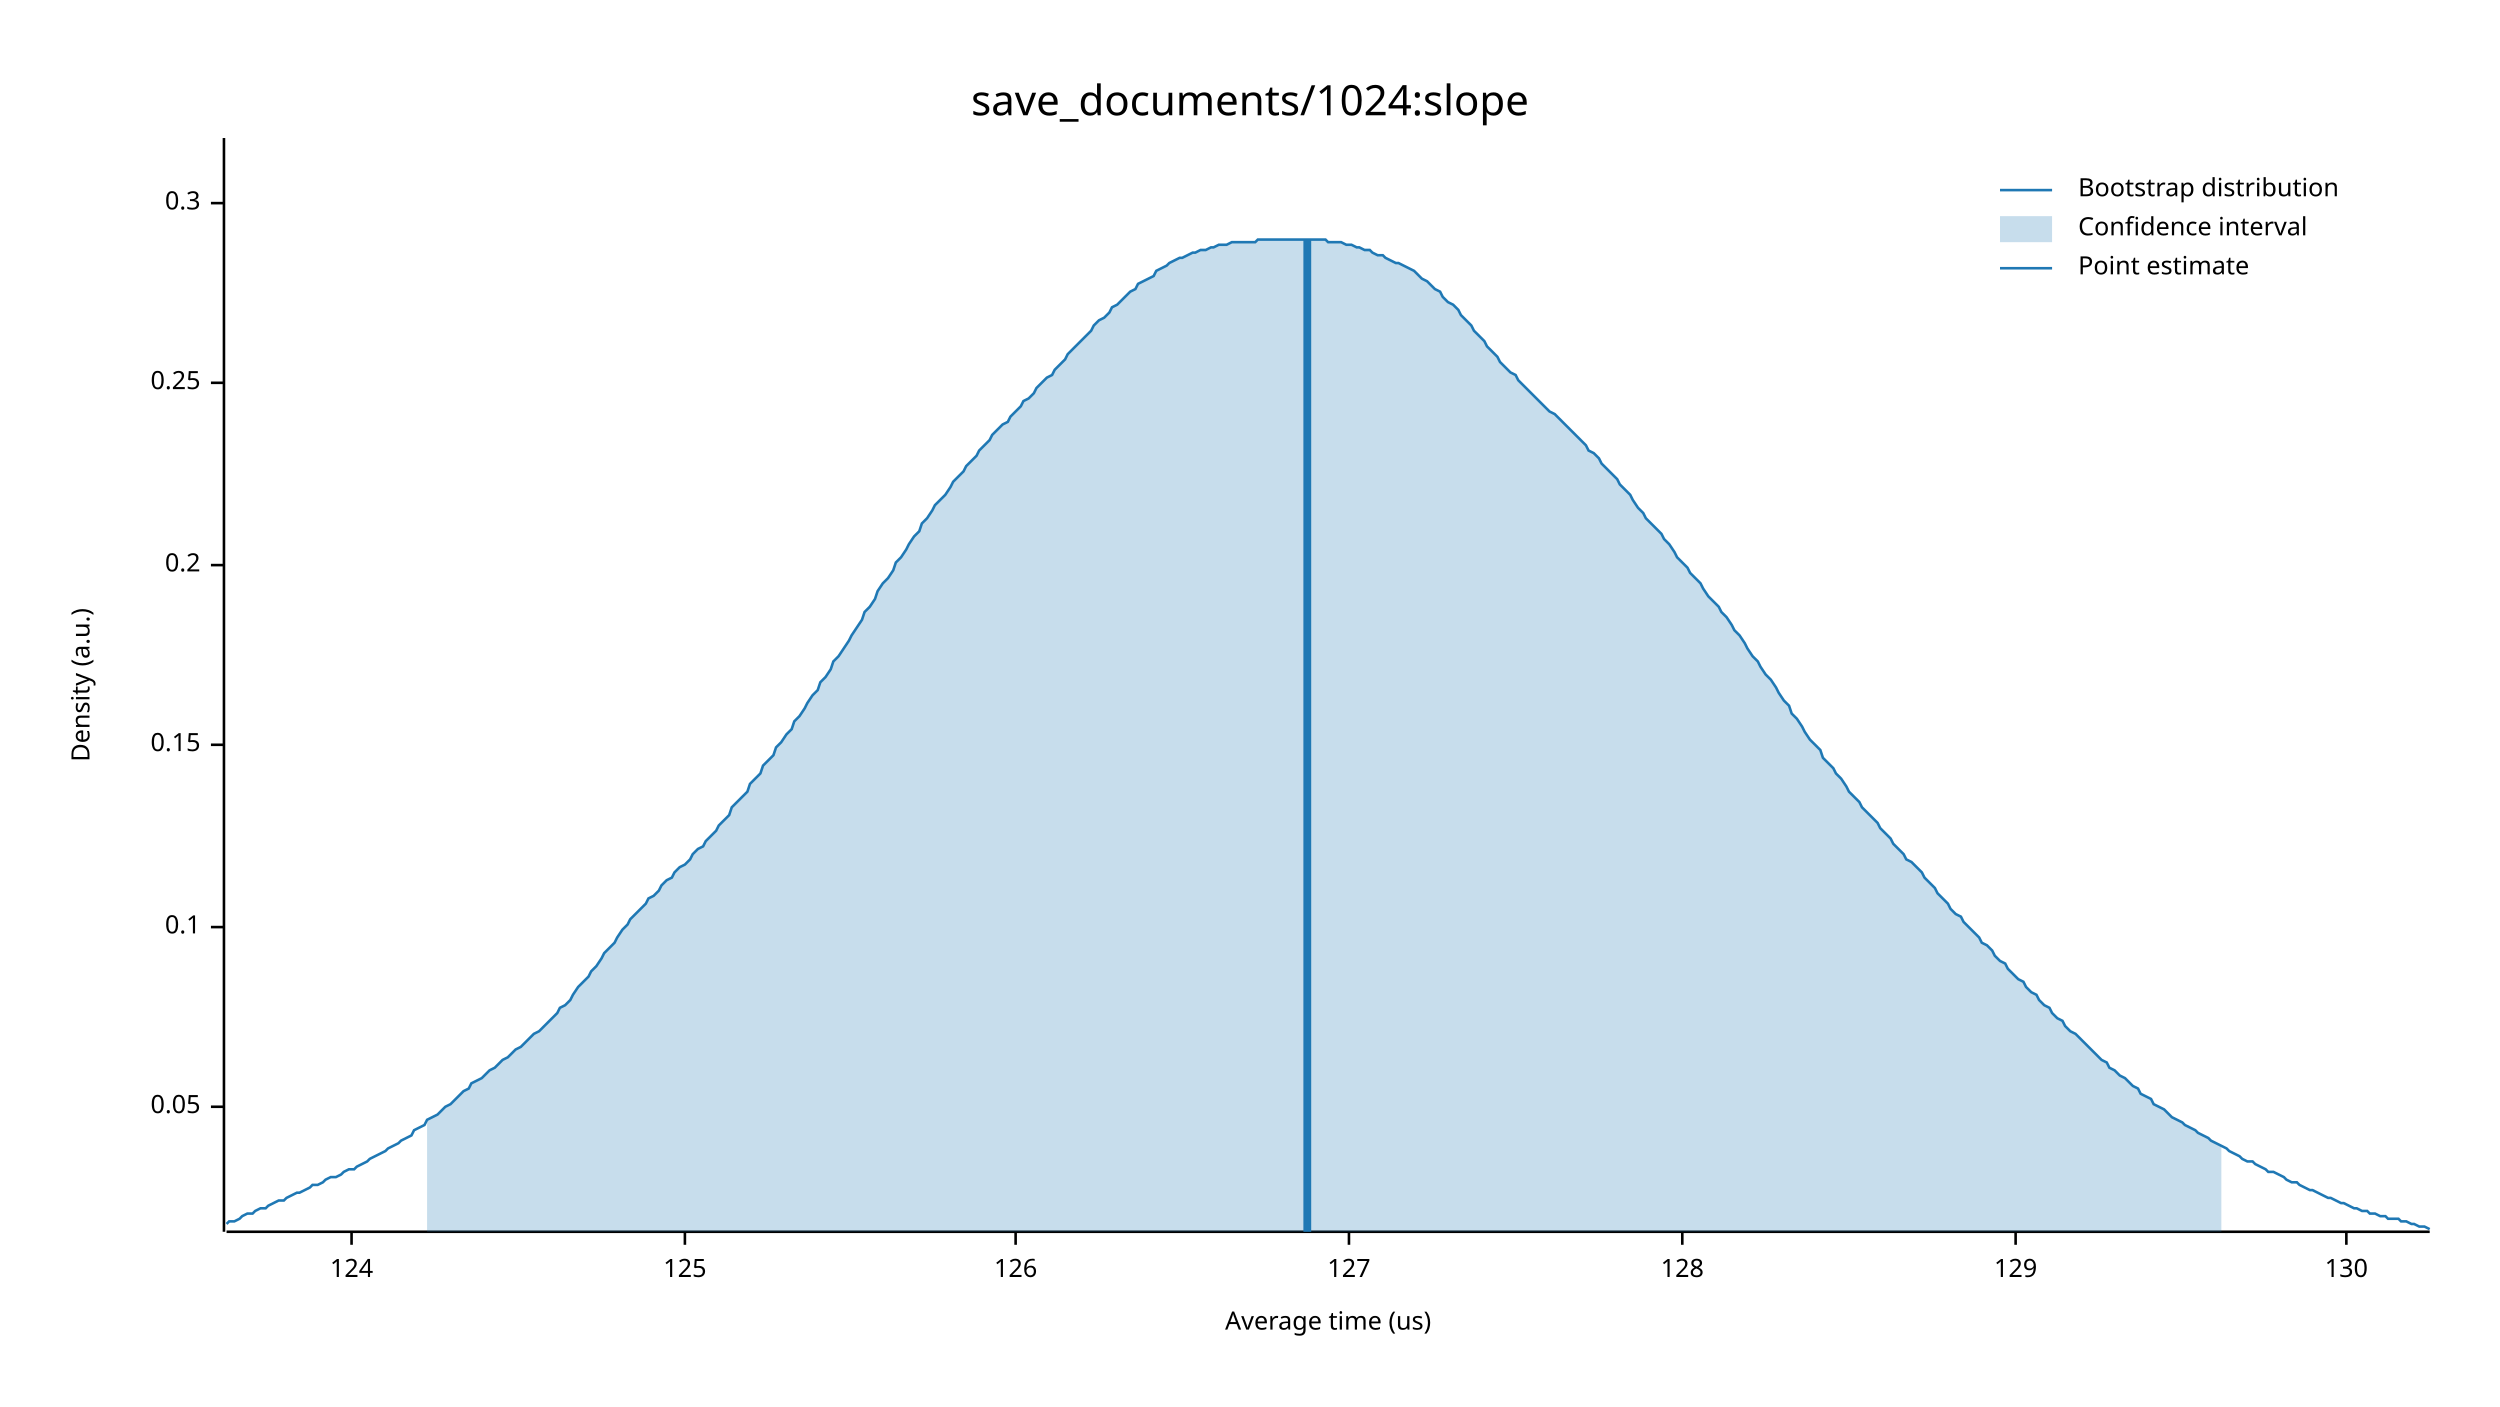
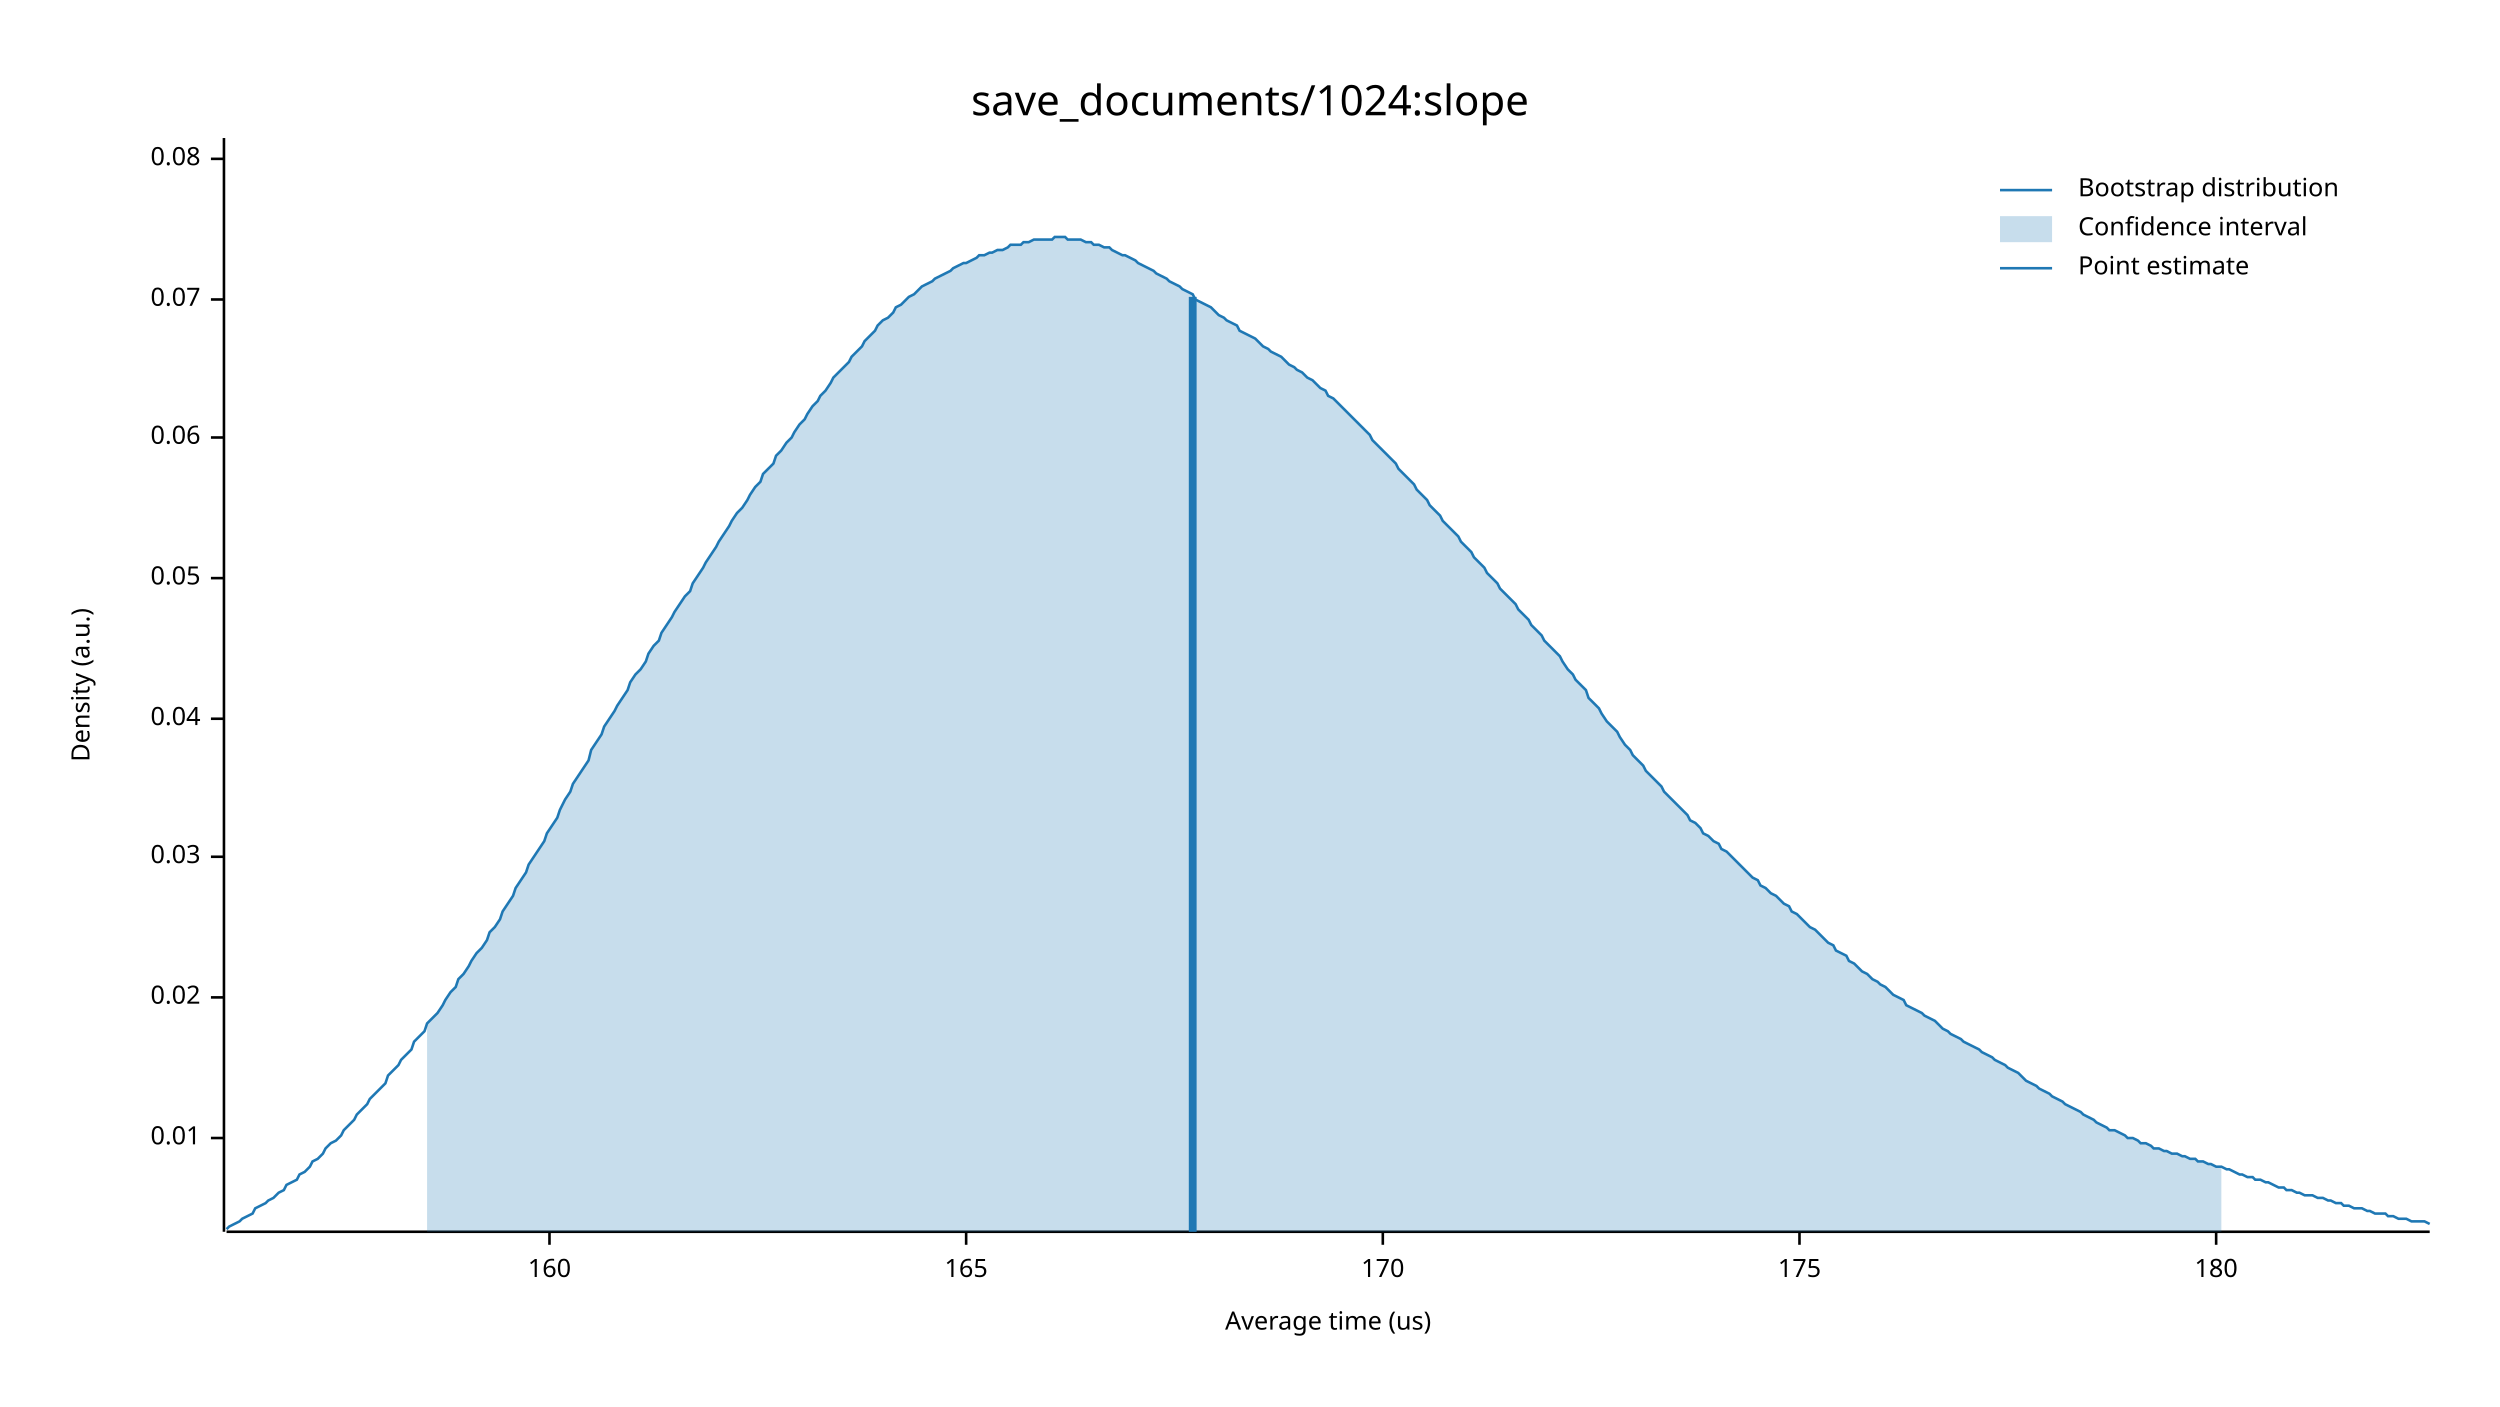
<svg xmlns="http://www.w3.org/2000/svg" width="960" height="540" viewBox="0 0 960 540">
  <text x="480" y="32" dy="0.76em" text-anchor="middle" font-family="sans-serif" font-size="16.129" opacity="1" fill="#000000">
save_documents/1024:slope
</text>
  <text x="27" y="263" dy="0.76em" text-anchor="middle" font-family="sans-serif" font-size="9.677" opacity="1" fill="#000000" transform="rotate(270, 27, 263)">
Density (a.u.)
</text>
  <text x="510" y="513" dy="-0.5ex" text-anchor="middle" font-family="sans-serif" font-size="9.677" opacity="1" fill="#000000">
Average time (us)
</text>
  <polyline fill="none" opacity="1" stroke="#000000" stroke-width="1" points="86,53 86,473 " />
-   <text x="77" y="425" dy="0.5ex" text-anchor="end" font-family="sans-serif" font-size="9.677" opacity="1" fill="#000000">
+   <text x="77" y="437" dy="0.5ex" text-anchor="end" font-family="sans-serif" font-size="9.677" opacity="1" fill="#000000">
+ 0.01
+ </text>
+   <polyline fill="none" opacity="1" stroke="#000000" stroke-width="1" points="81,437 86,437 " />
+   <text x="77" y="383" dy="0.5ex" text-anchor="end" font-family="sans-serif" font-size="9.677" opacity="1" fill="#000000">
+ 0.02
+ </text>
+   <polyline fill="none" opacity="1" stroke="#000000" stroke-width="1" points="81,383 86,383 " />
+   <text x="77" y="329" dy="0.5ex" text-anchor="end" font-family="sans-serif" font-size="9.677" opacity="1" fill="#000000">
+ 0.03
+ </text>
+   <polyline fill="none" opacity="1" stroke="#000000" stroke-width="1" points="81,329 86,329 " />
+   <text x="77" y="276" dy="0.5ex" text-anchor="end" font-family="sans-serif" font-size="9.677" opacity="1" fill="#000000">
+ 0.04
+ </text>
+   <polyline fill="none" opacity="1" stroke="#000000" stroke-width="1" points="81,276 86,276 " />
+   <text x="77" y="222" dy="0.5ex" text-anchor="end" font-family="sans-serif" font-size="9.677" opacity="1" fill="#000000">
0.05
</text>
-   <polyline fill="none" opacity="1" stroke="#000000" stroke-width="1" points="81,425 86,425 " />
-   <text x="77" y="356" dy="0.5ex" text-anchor="end" font-family="sans-serif" font-size="9.677" opacity="1" fill="#000000">
- 0.1
+   <polyline fill="none" opacity="1" stroke="#000000" stroke-width="1" points="81,222 86,222 " />
+   <text x="77" y="168" dy="0.5ex" text-anchor="end" font-family="sans-serif" font-size="9.677" opacity="1" fill="#000000">
+ 0.06
</text>
-   <polyline fill="none" opacity="1" stroke="#000000" stroke-width="1" points="81,356 86,356 " />
-   <text x="77" y="286" dy="0.5ex" text-anchor="end" font-family="sans-serif" font-size="9.677" opacity="1" fill="#000000">
- 0.15
+   <polyline fill="none" opacity="1" stroke="#000000" stroke-width="1" points="81,168 86,168 " />
+   <text x="77" y="115" dy="0.5ex" text-anchor="end" font-family="sans-serif" font-size="9.677" opacity="1" fill="#000000">
+ 0.07
</text>
-   <polyline fill="none" opacity="1" stroke="#000000" stroke-width="1" points="81,286 86,286 " />
-   <text x="77" y="217" dy="0.5ex" text-anchor="end" font-family="sans-serif" font-size="9.677" opacity="1" fill="#000000">
- 0.2
+   <polyline fill="none" opacity="1" stroke="#000000" stroke-width="1" points="81,115 86,115 " />
+   <text x="77" y="61" dy="0.5ex" text-anchor="end" font-family="sans-serif" font-size="9.677" opacity="1" fill="#000000">
+ 0.08
</text>
-   <polyline fill="none" opacity="1" stroke="#000000" stroke-width="1" points="81,217 86,217 " />
-   <text x="77" y="147" dy="0.5ex" text-anchor="end" font-family="sans-serif" font-size="9.677" opacity="1" fill="#000000">
- 0.25
+   <polyline fill="none" opacity="1" stroke="#000000" stroke-width="1" points="81,61 86,61 " />
+   <polyline fill="none" opacity="1" stroke="#000000" stroke-width="1" points="87,473 933,473 " />
+   <text x="211" y="483" dy="0.76em" text-anchor="middle" font-family="sans-serif" font-size="9.677" opacity="1" fill="#000000">
+ 160
</text>
-   <polyline fill="none" opacity="1" stroke="#000000" stroke-width="1" points="81,147 86,147 " />
-   <text x="77" y="78" dy="0.5ex" text-anchor="end" font-family="sans-serif" font-size="9.677" opacity="1" fill="#000000">
- 0.3
+   <polyline fill="none" opacity="1" stroke="#000000" stroke-width="1" points="211,473 211,478 " />
+   <text x="371" y="483" dy="0.76em" text-anchor="middle" font-family="sans-serif" font-size="9.677" opacity="1" fill="#000000">
+ 165
</text>
-   <polyline fill="none" opacity="1" stroke="#000000" stroke-width="1" points="81,78 86,78 " />
-   <polyline fill="none" opacity="1" stroke="#000000" stroke-width="1" points="87,473 933,473 " />
-   <text x="135" y="483" dy="0.76em" text-anchor="middle" font-family="sans-serif" font-size="9.677" opacity="1" fill="#000000">
- 124
+   <polyline fill="none" opacity="1" stroke="#000000" stroke-width="1" points="371,473 371,478 " />
+   <text x="531" y="483" dy="0.76em" text-anchor="middle" font-family="sans-serif" font-size="9.677" opacity="1" fill="#000000">
+ 170
</text>
-   <polyline fill="none" opacity="1" stroke="#000000" stroke-width="1" points="135,473 135,478 " />
-   <text x="263" y="483" dy="0.76em" text-anchor="middle" font-family="sans-serif" font-size="9.677" opacity="1" fill="#000000">
- 125
+   <polyline fill="none" opacity="1" stroke="#000000" stroke-width="1" points="531,473 531,478 " />
+   <text x="691" y="483" dy="0.76em" text-anchor="middle" font-family="sans-serif" font-size="9.677" opacity="1" fill="#000000">
+ 175
</text>
-   <polyline fill="none" opacity="1" stroke="#000000" stroke-width="1" points="263,473 263,478 " />
-   <text x="390" y="483" dy="0.76em" text-anchor="middle" font-family="sans-serif" font-size="9.677" opacity="1" fill="#000000">
- 126
+   <polyline fill="none" opacity="1" stroke="#000000" stroke-width="1" points="691,473 691,478 " />
+   <text x="851" y="483" dy="0.76em" text-anchor="middle" font-family="sans-serif" font-size="9.677" opacity="1" fill="#000000">
+ 180
</text>
-   <polyline fill="none" opacity="1" stroke="#000000" stroke-width="1" points="390,473 390,478 " />
-   <text x="518" y="483" dy="0.76em" text-anchor="middle" font-family="sans-serif" font-size="9.677" opacity="1" fill="#000000">
- 127
- </text>
-   <polyline fill="none" opacity="1" stroke="#000000" stroke-width="1" points="518,473 518,478 " />
-   <text x="646" y="483" dy="0.76em" text-anchor="middle" font-family="sans-serif" font-size="9.677" opacity="1" fill="#000000">
- 128
- </text>
-   <polyline fill="none" opacity="1" stroke="#000000" stroke-width="1" points="646,473 646,478 " />
-   <text x="774" y="483" dy="0.76em" text-anchor="middle" font-family="sans-serif" font-size="9.677" opacity="1" fill="#000000">
- 129
- </text>
-   <polyline fill="none" opacity="1" stroke="#000000" stroke-width="1" points="774,473 774,478 " />
-   <text x="901" y="483" dy="0.76em" text-anchor="middle" font-family="sans-serif" font-size="9.677" opacity="1" fill="#000000">
- 130
- </text>
-   <polyline fill="none" opacity="1" stroke="#000000" stroke-width="1" points="901,473 901,478 " />
-   <polyline fill="none" opacity="1" stroke="#1F78B4" stroke-width="1" points="87,470 88,469 90,469 92,468 93,467 95,466 97,466 98,465 100,464 102,464 103,463 105,462 107,461 109,461 110,460 112,459 114,458 115,458 117,457 119,456 120,455 122,455 124,454 125,453 127,452 129,452 131,451 132,450 134,449 136,449 137,448 139,447 141,446 142,445 144,444 146,443 148,442 149,441 151,440 153,439 154,438 156,437 158,436 159,434 161,433 163,432 164,430 166,429 168,428 170,426 171,425 173,424 175,422 176,421 178,419 180,418 181,416 183,415 185,414 187,412 188,411 190,410 192,408 193,407 195,406 197,404 198,403 200,402 202,400 203,399 205,397 207,396 209,394 210,393 212,391 214,389 215,387 217,386 219,384 220,382 222,379 224,377 226,375 227,373 229,371 231,368 232,366 234,364 236,362 237,360 239,357 241,355 242,353 244,351 246,349 248,347 249,345 251,344 253,342 254,340 256,338 258,337 259,335 261,333 263,332 265,330 266,328 268,326 270,325 271,323 273,321 275,319 276,317 278,315 280,313 281,310 283,308 285,306 287,304 288,301 290,299 292,297 293,294 295,292 297,290 298,287 300,285 302,282 304,280 305,277 307,275 309,272 310,270 312,267 314,265 315,262 317,260 319,257 320,254 322,252 324,249 326,246 327,244 329,241 331,238 332,235 334,233 336,230 337,227 339,224 341,222 343,219 344,216 346,214 348,211 349,209 351,206 353,204 354,201 356,199 358,196 359,194 361,192 363,190 365,187 366,185 368,183 370,181 371,179 373,177 375,175 376,173 378,171 380,169 381,167 383,165 385,163 387,162 388,160 390,158 392,156 393,154 395,153 397,151 398,149 400,147 402,145 404,144 405,142 407,140 409,138 410,136 412,134 414,132 415,131 417,129 419,127 420,125 422,123 424,122 426,120 427,118 429,117 431,115 432,114 434,112 436,111 437,109 439,108 441,107 443,106 444,104 446,103 448,102 449,101 451,100 453,99 454,99 456,98 458,97 459,97 461,96 463,96 465,95 466,95 468,94 470,94 471,94 473,93 475,93 476,93 478,93 480,93 482,93 483,92 485,92 487,92 488,92 490,92 492,92 493,92 495,92 497,92 498,92 500,92 502,92 504,92 505,92 507,92 509,92 510,93 512,93 514,93 515,93 517,94 519,94 521,95 522,95 524,96 526,96 527,97 529,98 531,98 532,99 534,100 536,101 537,101 539,102 541,103 543,104 544,105 546,107 548,108 549,109 551,111 553,112 554,114 556,116 558,117 560,119 561,121 563,123 565,125 566,127 568,129 570,131 571,133 573,135 575,137 576,139 578,141 580,143 582,144 583,146 585,148 587,150 588,151 590,153 592,155 593,156 595,158 597,159 599,161 600,162 602,164 604,166 605,167 607,169 609,171 610,173 612,174 614,176 615,178 617,180 619,182 621,184 622,186 624,188 626,190 627,192 629,195 631,197 632,199 634,201 636,203 638,205 639,207 641,209 643,212 644,214 646,216 648,218 649,220 651,222 653,224 654,226 656,229 658,231 660,233 661,235 663,237 665,240 666,242 668,244 670,247 671,249 673,252 675,254 676,256 678,259 680,261 682,264 683,266 685,269 687,271 688,274 690,276 692,279 693,281 695,284 697,286 699,288 700,291 702,293 704,295 705,297 707,299 709,302 710,304 712,306 714,308 715,310 717,312 719,314 721,316 722,318 724,320 726,322 727,324 729,326 731,328 732,330 734,331 736,333 738,335 739,337 741,339 743,341 744,343 746,345 748,347 749,349 751,351 753,352 754,354 756,356 758,358 760,360 761,362 763,363 765,365 766,367 768,369 770,370 771,372 773,374 775,376 777,377 778,379 780,381 782,382 783,384 785,386 787,387 788,389 790,391 792,392 793,394 795,396 797,397 799,399 800,400 802,402 804,404 805,405 807,407 809,408 810,410 812,411 814,413 816,414 817,415 819,417 821,418 822,420 824,421 826,422 827,424 829,425 831,426 832,427 834,429 836,430 838,431 839,432 841,433 843,434 844,435 846,436 848,437 849,438 851,439 853,440 855,441 856,442 858,443 860,444 861,445 863,446 865,446 866,447 868,448 870,449 871,450 873,450 875,451 877,452 878,453 880,454 882,454 883,455 885,456 887,457 888,457 890,458 892,459 894,460 895,460 897,461 899,462 900,462 902,463 904,464 905,464 907,465 909,465 910,466 912,466 914,467 916,467 917,468 919,468 921,468 922,469 924,469 926,470 927,470 929,471 931,471 933,472 " />
-   <polygon opacity="0.25" fill="#1F78B4" points="164,430 166,429 168,428 170,426 171,425 173,424 175,422 176,421 178,419 180,418 181,416 183,415 185,414 187,412 188,411 190,410 192,408 193,407 195,406 197,404 198,403 200,402 202,400 203,399 205,397 207,396 209,394 210,393 212,391 214,389 215,387 217,386 219,384 220,382 222,379 224,377 226,375 227,373 229,371 231,368 232,366 234,364 236,362 237,360 239,357 241,355 242,353 244,351 246,349 248,347 249,345 251,344 253,342 254,340 256,338 258,337 259,335 261,333 263,332 265,330 266,328 268,326 270,325 271,323 273,321 275,319 276,317 278,315 280,313 281,310 283,308 285,306 287,304 288,301 290,299 292,297 293,294 295,292 297,290 298,287 300,285 302,282 304,280 305,277 307,275 309,272 310,270 312,267 314,265 315,262 317,260 319,257 320,254 322,252 324,249 326,246 327,244 329,241 331,238 332,235 334,233 336,230 337,227 339,224 341,222 343,219 344,216 346,214 348,211 349,209 351,206 353,204 354,201 356,199 358,196 359,194 361,192 363,190 365,187 366,185 368,183 370,181 371,179 373,177 375,175 376,173 378,171 380,169 381,167 383,165 385,163 387,162 388,160 390,158 392,156 393,154 395,153 397,151 398,149 400,147 402,145 404,144 405,142 407,140 409,138 410,136 412,134 414,132 415,131 417,129 419,127 420,125 422,123 424,122 426,120 427,118 429,117 431,115 432,114 434,112 436,111 437,109 439,108 441,107 443,106 444,104 446,103 448,102 449,101 451,100 453,99 454,99 456,98 458,97 459,97 461,96 463,96 465,95 466,95 468,94 470,94 471,94 473,93 475,93 476,93 478,93 480,93 482,93 483,92 485,92 487,92 488,92 490,92 492,92 493,92 495,92 497,92 498,92 500,92 502,92 504,92 505,92 507,92 509,92 510,93 512,93 514,93 515,93 517,94 519,94 521,95 522,95 524,96 526,96 527,97 529,98 531,98 532,99 534,100 536,101 537,101 539,102 541,103 543,104 544,105 546,107 548,108 549,109 551,111 553,112 554,114 556,116 558,117 560,119 561,121 563,123 565,125 566,127 568,129 570,131 571,133 573,135 575,137 576,139 578,141 580,143 582,144 583,146 585,148 587,150 588,151 590,153 592,155 593,156 595,158 597,159 599,161 600,162 602,164 604,166 605,167 607,169 609,171 610,173 612,174 614,176 615,178 617,180 619,182 621,184 622,186 624,188 626,190 627,192 629,195 631,197 632,199 634,201 636,203 638,205 639,207 641,209 643,212 644,214 646,216 648,218 649,220 651,222 653,224 654,226 656,229 658,231 660,233 661,235 663,237 665,240 666,242 668,244 670,247 671,249 673,252 675,254 676,256 678,259 680,261 682,264 683,266 685,269 687,271 688,274 690,276 692,279 693,281 695,284 697,286 699,288 700,291 702,293 704,295 705,297 707,299 709,302 710,304 712,306 714,308 715,310 717,312 719,314 721,316 722,318 724,320 726,322 727,324 729,326 731,328 732,330 734,331 736,333 738,335 739,337 741,339 743,341 744,343 746,345 748,347 749,349 751,351 753,352 754,354 756,356 758,358 760,360 761,362 763,363 765,365 766,367 768,369 770,370 771,372 773,374 775,376 777,377 778,379 780,381 782,382 783,384 785,386 787,387 788,389 790,391 792,392 793,394 795,396 797,397 799,399 800,400 802,402 804,404 805,405 807,407 809,408 810,410 812,411 814,413 816,414 817,415 819,417 821,418 822,420 824,421 826,422 827,424 829,425 831,426 832,427 834,429 836,430 838,431 839,432 841,433 843,434 844,435 846,436 848,437 849,438 851,439 853,440 853,473 164,473 " />
-   <polyline fill="none" opacity="1" stroke="#1F78B4" stroke-width="3" points="502,473 502,92 " />
+   <polyline fill="none" opacity="1" stroke="#000000" stroke-width="1" points="851,473 851,478 " />
+   <polyline fill="none" opacity="1" stroke="#1F78B4" stroke-width="1" points="87,472 88,471 90,470 92,469 93,468 95,467 97,466 98,464 100,463 102,462 103,461 105,460 107,458 109,457 110,455 112,454 114,453 115,451 117,450 119,448 120,446 122,445 124,443 125,441 127,439 129,438 131,436 132,434 134,432 136,430 137,428 139,426 141,424 142,422 144,420 146,418 148,416 149,413 151,411 153,409 154,407 156,405 158,403 159,400 161,398 163,396 164,393 166,391 168,389 170,386 171,384 173,381 175,379 176,376 178,374 180,371 181,369 183,366 185,364 187,361 188,358 190,356 192,353 193,350 195,347 197,344 198,341 200,338 202,335 203,332 205,329 207,326 209,323 210,320 212,317 214,314 215,311 217,307 219,304 220,301 222,298 224,295 226,292 227,288 229,285 231,282 232,279 234,276 236,273 237,271 239,268 241,265 242,262 244,259 246,257 248,254 249,251 251,248 253,246 254,243 256,240 258,237 259,235 261,232 263,229 265,227 266,224 268,221 270,218 271,216 273,213 275,210 276,208 278,205 280,202 281,200 283,197 285,195 287,192 288,190 290,187 292,185 293,182 295,180 297,178 298,175 300,173 302,170 304,168 305,166 307,163 309,161 310,159 312,156 314,154 315,152 317,150 319,147 320,145 322,143 324,141 326,139 327,137 329,135 331,133 332,131 334,129 336,127 337,125 339,123 341,122 343,120 344,118 346,117 348,115 349,114 351,113 353,111 354,110 356,109 358,108 359,107 361,106 363,105 365,104 366,103 368,102 370,101 371,101 373,100 375,99 376,98 378,98 380,97 381,97 383,96 385,96 387,95 388,94 390,94 392,94 393,93 395,93 397,92 398,92 400,92 402,92 404,92 405,91 407,91 409,91 410,92 412,92 414,92 415,92 417,93 419,93 420,94 422,94 424,95 426,95 427,96 429,97 431,98 432,98 434,99 436,100 437,101 439,102 441,103 443,104 444,105 446,106 448,107 449,108 451,109 453,110 454,111 456,112 458,113 459,115 461,116 463,117 465,118 466,119 468,121 470,122 471,123 473,124 475,125 476,127 478,128 480,129 482,130 483,131 485,133 487,134 488,135 490,136 492,137 493,138 495,140 497,141 498,142 500,143 502,145 504,146 505,147 507,149 509,150 510,152 512,153 514,155 515,156 517,158 519,160 521,162 522,163 524,165 526,167 527,169 529,171 531,173 532,174 534,176 536,178 537,180 539,182 541,184 543,186 544,188 546,190 548,192 549,194 551,196 553,198 554,200 556,202 558,204 560,206 561,208 563,210 565,212 566,214 568,216 570,218 571,220 573,222 575,224 576,226 578,228 580,230 582,232 583,234 585,236 587,238 588,240 590,242 592,244 593,246 595,248 597,250 599,252 600,254 602,257 604,259 605,261 607,263 609,265 610,268 612,270 614,272 615,274 617,277 619,279 621,281 622,283 624,286 626,288 627,290 629,292 631,294 632,296 634,298 636,300 638,302 639,304 641,306 643,308 644,309 646,311 648,313 649,315 651,316 653,318 654,320 656,321 658,323 660,324 661,326 663,327 665,329 666,330 668,332 670,334 671,335 673,337 675,338 676,340 678,341 680,343 682,344 683,345 685,347 687,348 688,350 690,351 692,353 693,354 695,356 697,357 699,359 700,360 702,362 704,363 705,365 707,366 709,367 710,369 712,370 714,372 715,373 717,374 719,376 721,377 722,378 724,379 726,381 727,382 729,383 731,384 732,386 734,387 736,388 738,389 739,390 741,391 743,392 744,393 746,395 748,396 749,397 751,398 753,399 754,400 756,401 758,402 760,403 761,404 763,405 765,406 766,407 768,408 770,409 771,410 773,411 775,412 777,414 778,415 780,416 782,417 783,418 785,419 787,420 788,421 790,422 792,423 793,424 795,425 797,426 799,427 800,428 802,429 804,430 805,431 807,432 809,433 810,434 812,434 814,435 816,436 817,437 819,437 821,438 822,439 824,439 826,440 827,441 829,441 831,442 832,442 834,443 836,443 838,444 839,444 841,445 843,445 844,446 846,446 848,447 849,447 851,448 853,448 855,449 856,449 858,450 860,451 861,451 863,452 865,452 866,453 868,453 870,454 871,454 873,455 875,456 877,456 878,457 880,457 882,458 883,458 885,459 887,459 888,459 890,460 892,460 894,461 895,461 897,462 899,462 900,463 902,463 904,464 905,464 907,464 909,465 910,465 912,466 914,466 916,466 917,467 919,467 921,468 922,468 924,468 926,469 927,469 929,469 931,469 933,470 " />
+   <polygon opacity="0.25" fill="#1F78B4" points="164,393 166,391 168,389 170,386 171,384 173,381 175,379 176,376 178,374 180,371 181,369 183,366 185,364 187,361 188,358 190,356 192,353 193,350 195,347 197,344 198,341 200,338 202,335 203,332 205,329 207,326 209,323 210,320 212,317 214,314 215,311 217,307 219,304 220,301 222,298 224,295 226,292 227,288 229,285 231,282 232,279 234,276 236,273 237,271 239,268 241,265 242,262 244,259 246,257 248,254 249,251 251,248 253,246 254,243 256,240 258,237 259,235 261,232 263,229 265,227 266,224 268,221 270,218 271,216 273,213 275,210 276,208 278,205 280,202 281,200 283,197 285,195 287,192 288,190 290,187 292,185 293,182 295,180 297,178 298,175 300,173 302,170 304,168 305,166 307,163 309,161 310,159 312,156 314,154 315,152 317,150 319,147 320,145 322,143 324,141 326,139 327,137 329,135 331,133 332,131 334,129 336,127 337,125 339,123 341,122 343,120 344,118 346,117 348,115 349,114 351,113 353,111 354,110 356,109 358,108 359,107 361,106 363,105 365,104 366,103 368,102 370,101 371,101 373,100 375,99 376,98 378,98 380,97 381,97 383,96 385,96 387,95 388,94 390,94 392,94 393,93 395,93 397,92 398,92 400,92 402,92 404,92 405,91 407,91 409,91 410,92 412,92 414,92 415,92 417,93 419,93 420,94 422,94 424,95 426,95 427,96 429,97 431,98 432,98 434,99 436,100 437,101 439,102 441,103 443,104 444,105 446,106 448,107 449,108 451,109 453,110 454,111 456,112 458,113 459,115 461,116 463,117 465,118 466,119 468,121 470,122 471,123 473,124 475,125 476,127 478,128 480,129 482,130 483,131 485,133 487,134 488,135 490,136 492,137 493,138 495,140 497,141 498,142 500,143 502,145 504,146 505,147 507,149 509,150 510,152 512,153 514,155 515,156 517,158 519,160 521,162 522,163 524,165 526,167 527,169 529,171 531,173 532,174 534,176 536,178 537,180 539,182 541,184 543,186 544,188 546,190 548,192 549,194 551,196 553,198 554,200 556,202 558,204 560,206 561,208 563,210 565,212 566,214 568,216 570,218 571,220 573,222 575,224 576,226 578,228 580,230 582,232 583,234 585,236 587,238 588,240 590,242 592,244 593,246 595,248 597,250 599,252 600,254 602,257 604,259 605,261 607,263 609,265 610,268 612,270 614,272 615,274 617,277 619,279 621,281 622,283 624,286 626,288 627,290 629,292 631,294 632,296 634,298 636,300 638,302 639,304 641,306 643,308 644,309 646,311 648,313 649,315 651,316 653,318 654,320 656,321 658,323 660,324 661,326 663,327 665,329 666,330 668,332 670,334 671,335 673,337 675,338 676,340 678,341 680,343 682,344 683,345 685,347 687,348 688,350 690,351 692,353 693,354 695,356 697,357 699,359 700,360 702,362 704,363 705,365 707,366 709,367 710,369 712,370 714,372 715,373 717,374 719,376 721,377 722,378 724,379 726,381 727,382 729,383 731,384 732,386 734,387 736,388 738,389 739,390 741,391 743,392 744,393 746,395 748,396 749,397 751,398 753,399 754,400 756,401 758,402 760,403 761,404 763,405 765,406 766,407 768,408 770,409 771,410 773,411 775,412 777,414 778,415 780,416 782,417 783,418 785,419 787,420 788,421 790,422 792,423 793,424 795,425 797,426 799,427 800,428 802,429 804,430 805,431 807,432 809,433 810,434 812,434 814,435 816,436 817,437 819,437 821,438 822,439 824,439 826,440 827,441 829,441 831,442 832,442 834,443 836,443 838,444 839,444 841,445 843,445 844,446 846,446 848,447 849,447 851,448 853,448 853,473 164,473 " />
+   <polyline fill="none" opacity="1" stroke="#1F78B4" stroke-width="3" points="458,473 458,114 " />
  <text x="798" y="68" dy="0.76em" text-anchor="start" font-family="sans-serif" font-size="9.677" opacity="1" fill="#000000">
Bootstrap distribution
</text>
  <text x="798" y="83" dy="0.76em" text-anchor="start" font-family="sans-serif" font-size="9.677" opacity="1" fill="#000000">
Confidence interval
</text>
  <text x="798" y="98" dy="0.76em" text-anchor="start" font-family="sans-serif" font-size="9.677" opacity="1" fill="#000000">
Point estimate
</text>
  <polyline fill="none" opacity="1" stroke="#1F78B4" stroke-width="1" points="768,73 788,73 " />
  <rect x="768" y="83" width="20" height="10" opacity="0.25" fill="#1F78B4" stroke="none" />
  <polyline fill="none" opacity="1" stroke="#1F78B4" stroke-width="1" points="768,103 788,103 " />
</svg>
